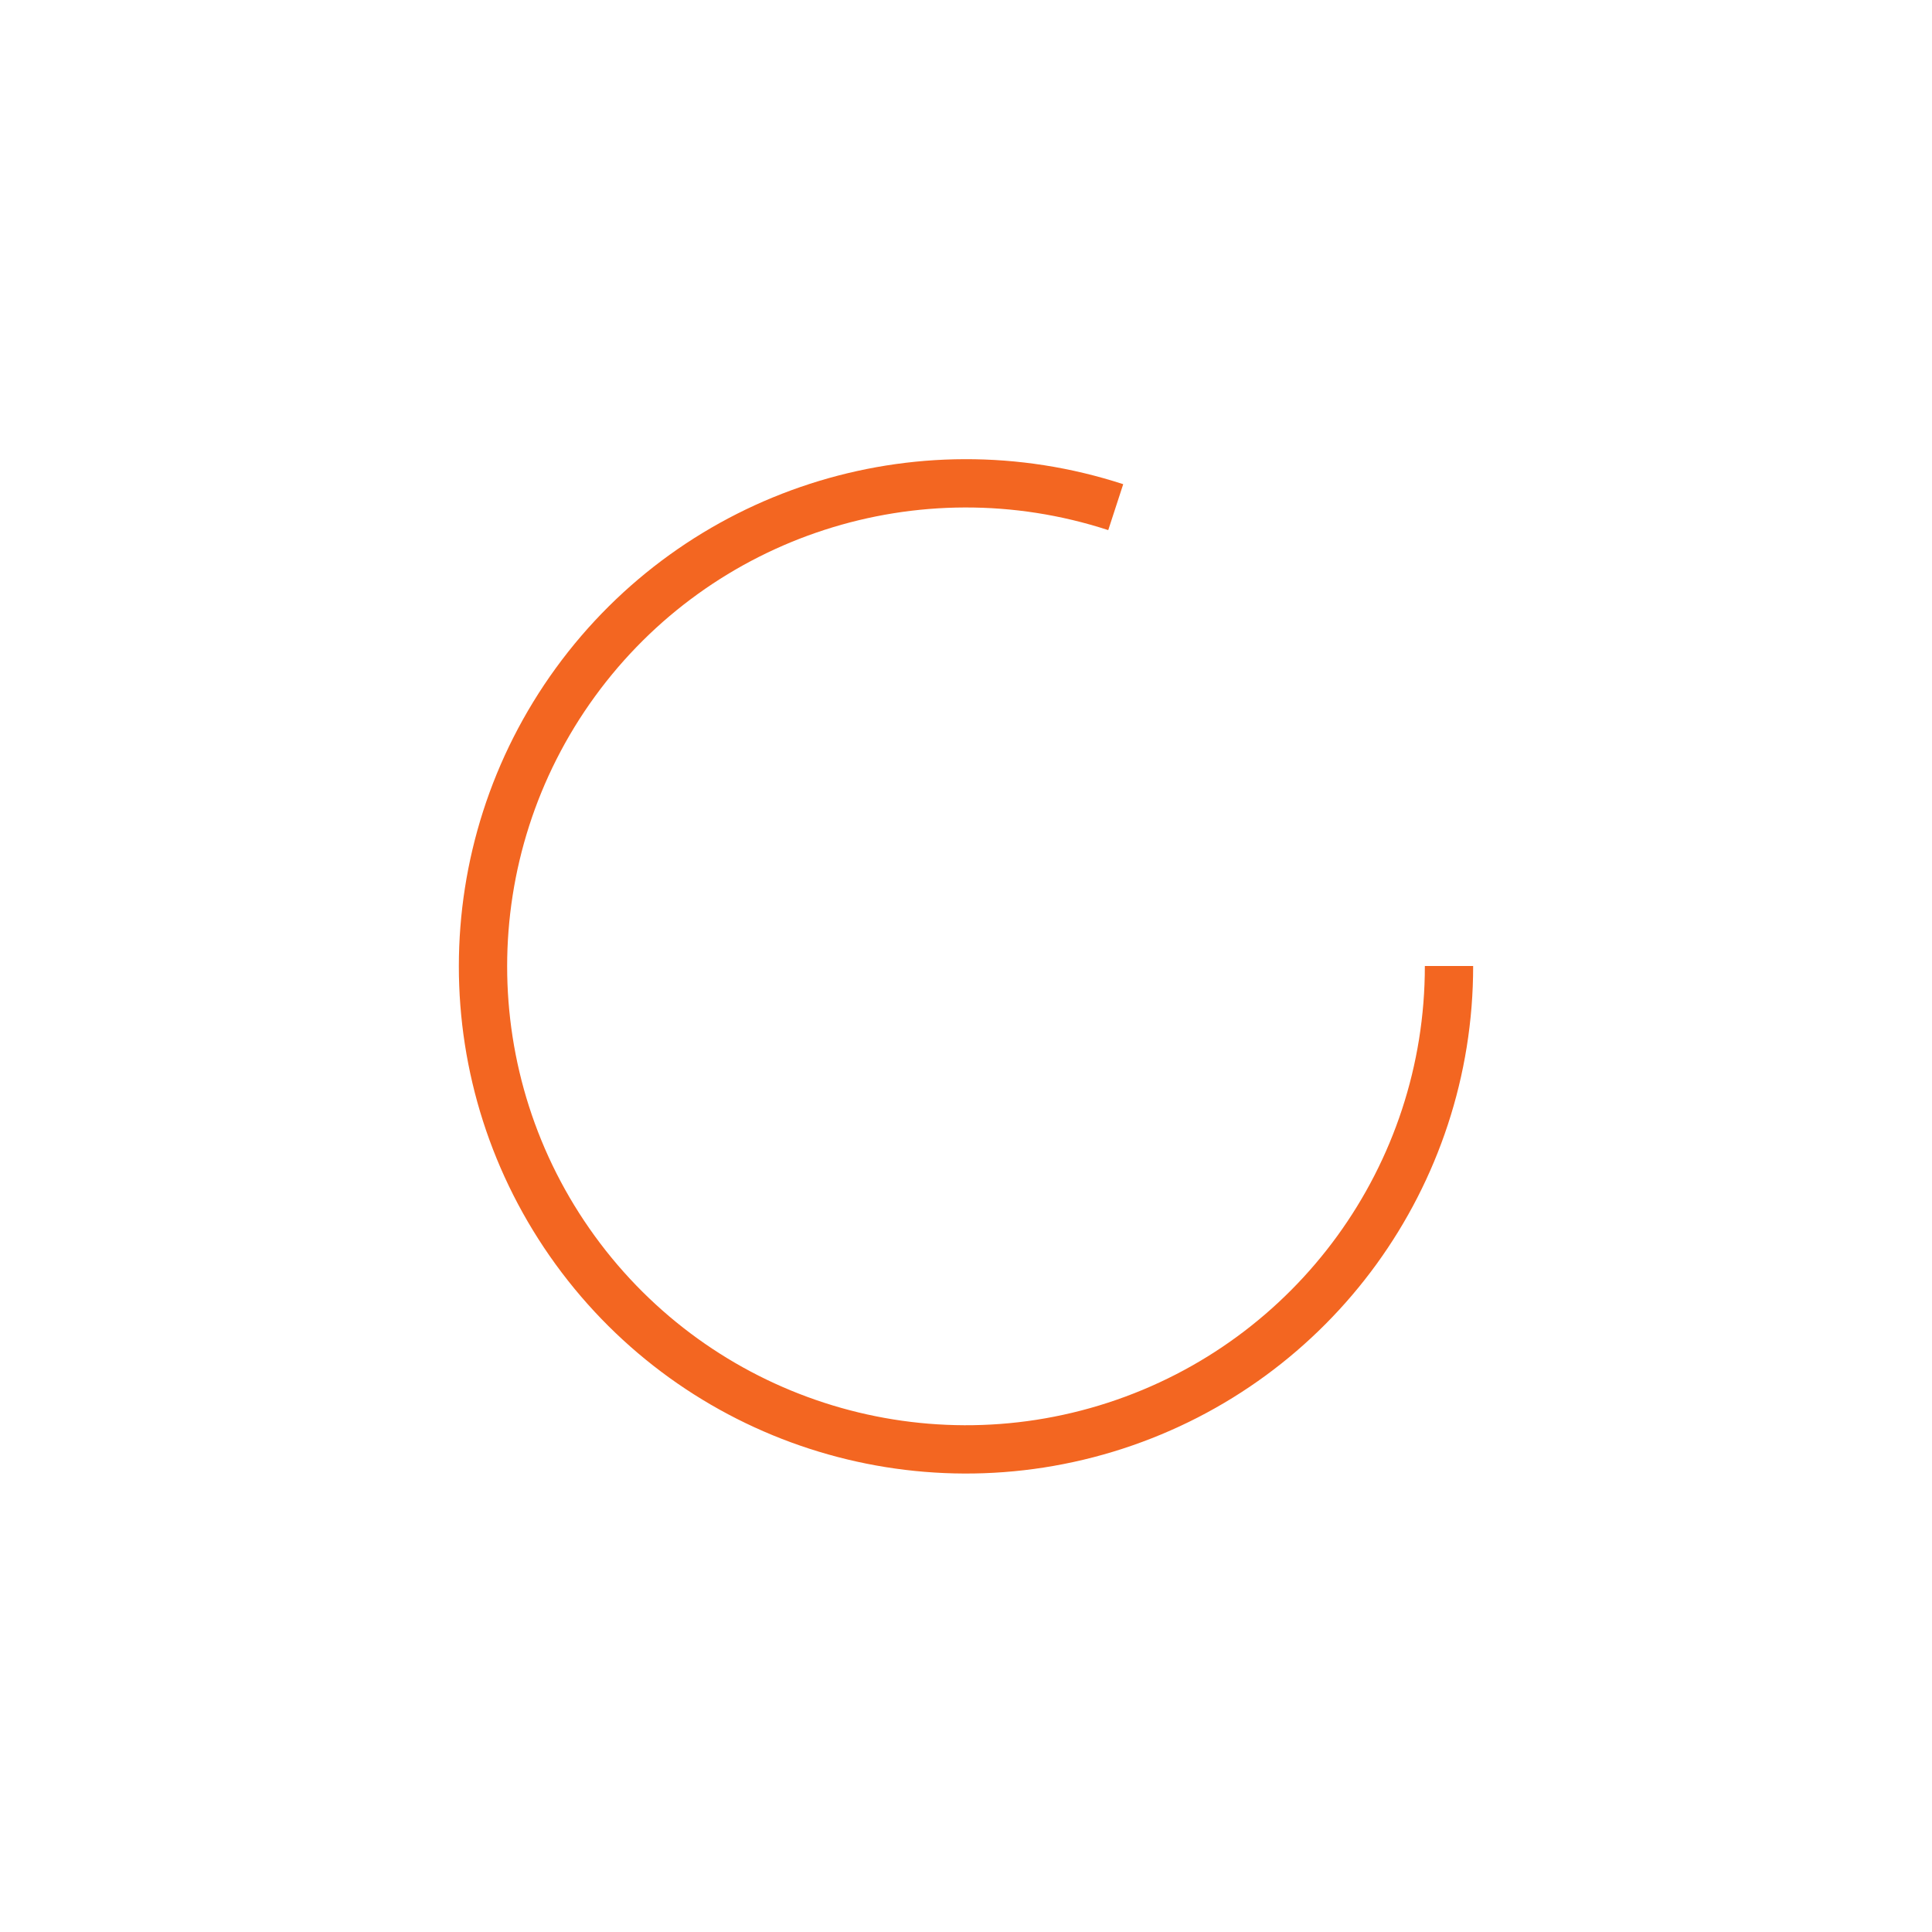
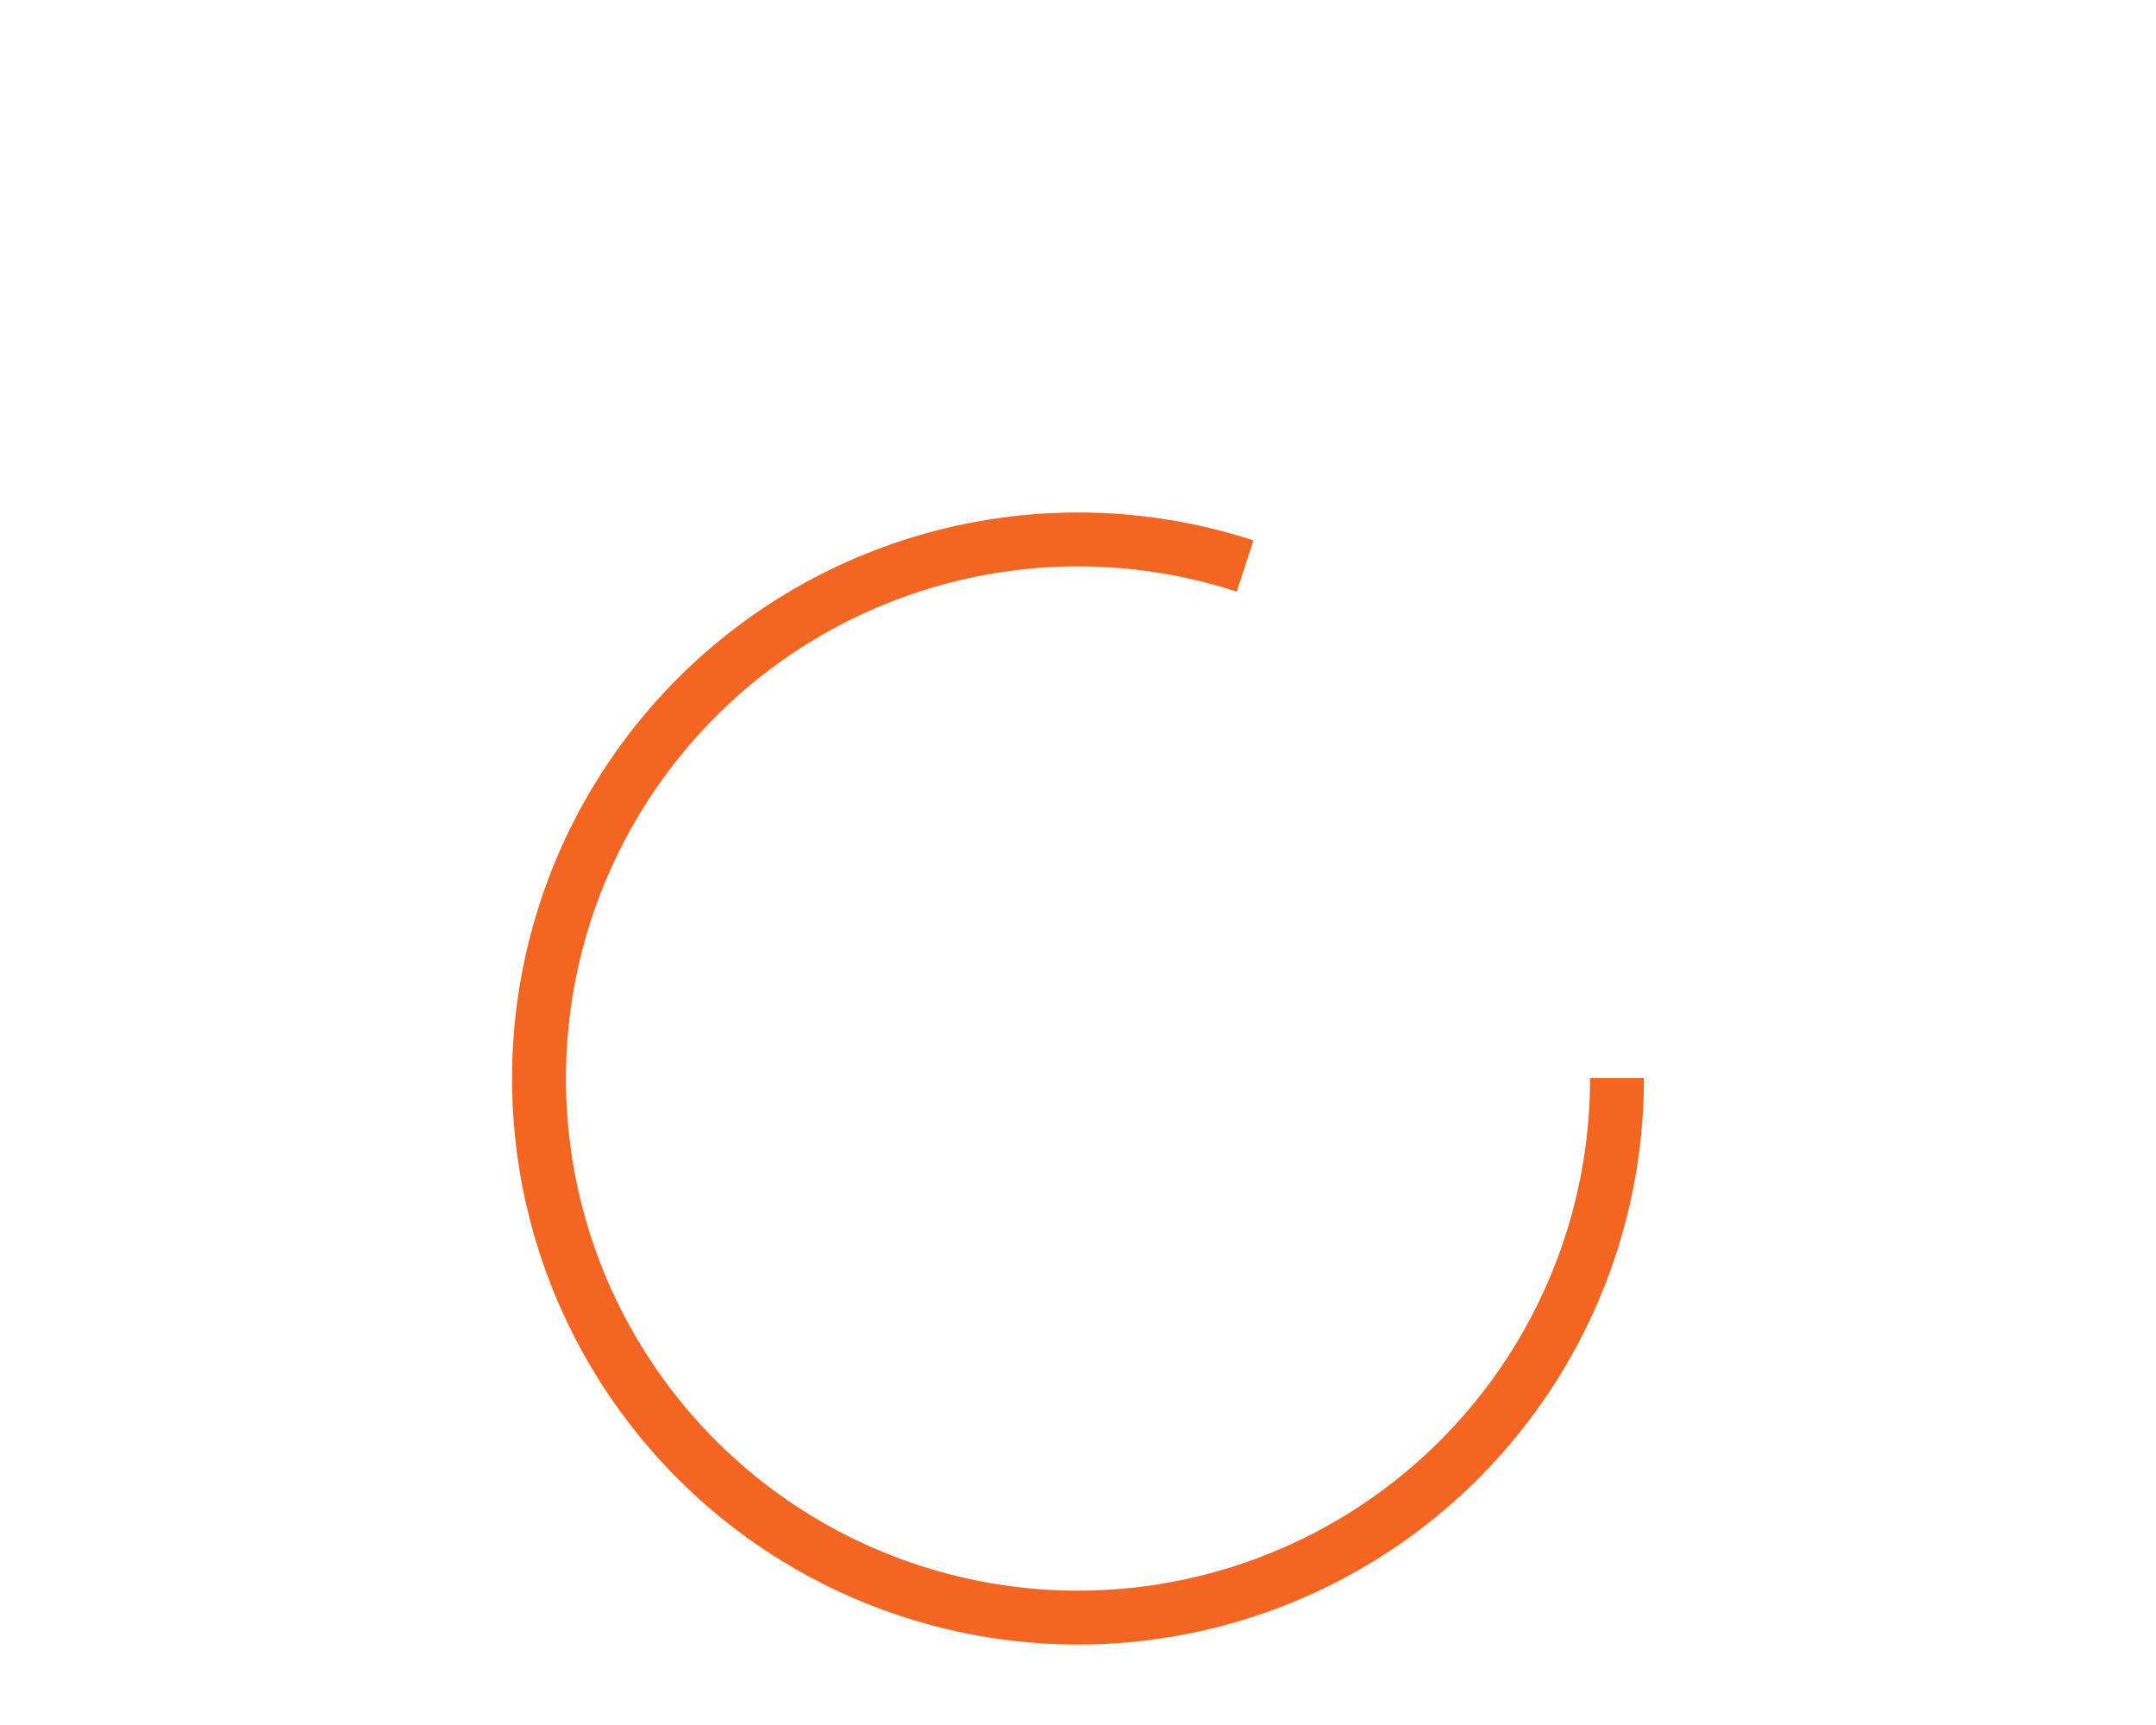
- <svg xmlns="http://www.w3.org/2000/svg" style="stroke:#f36621; fill:none; stroke-width:10" width="400" height="400">
+ <svg xmlns="http://www.w3.org/2000/svg" style="stroke:#f36621; fill:none; stroke-width:10" width="400" height="320">
  <path d=" M 300 200 A 100 100 0 1 1 231 105" />
</svg>
